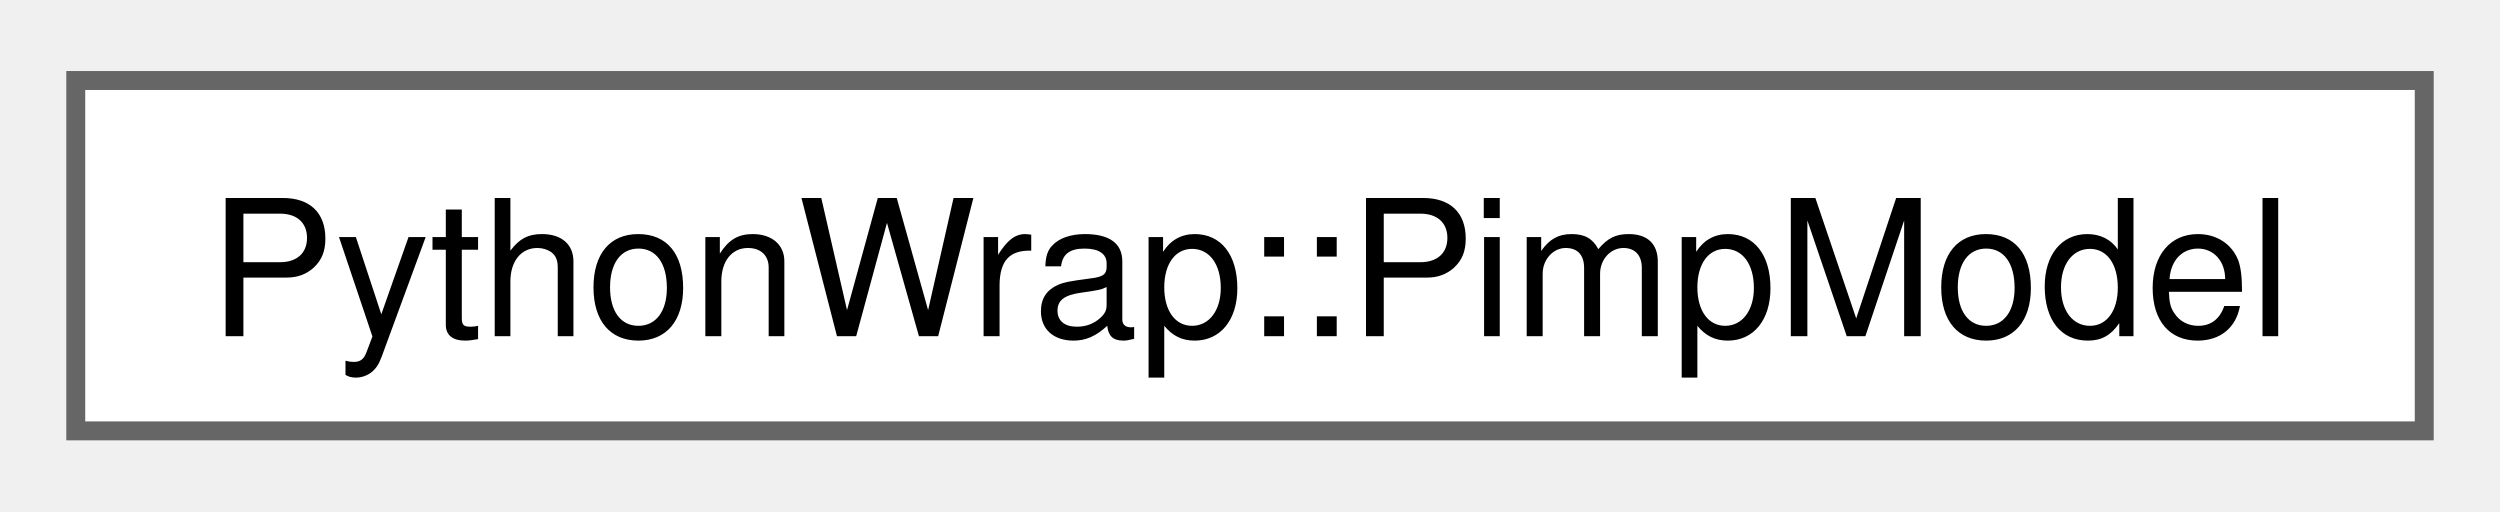
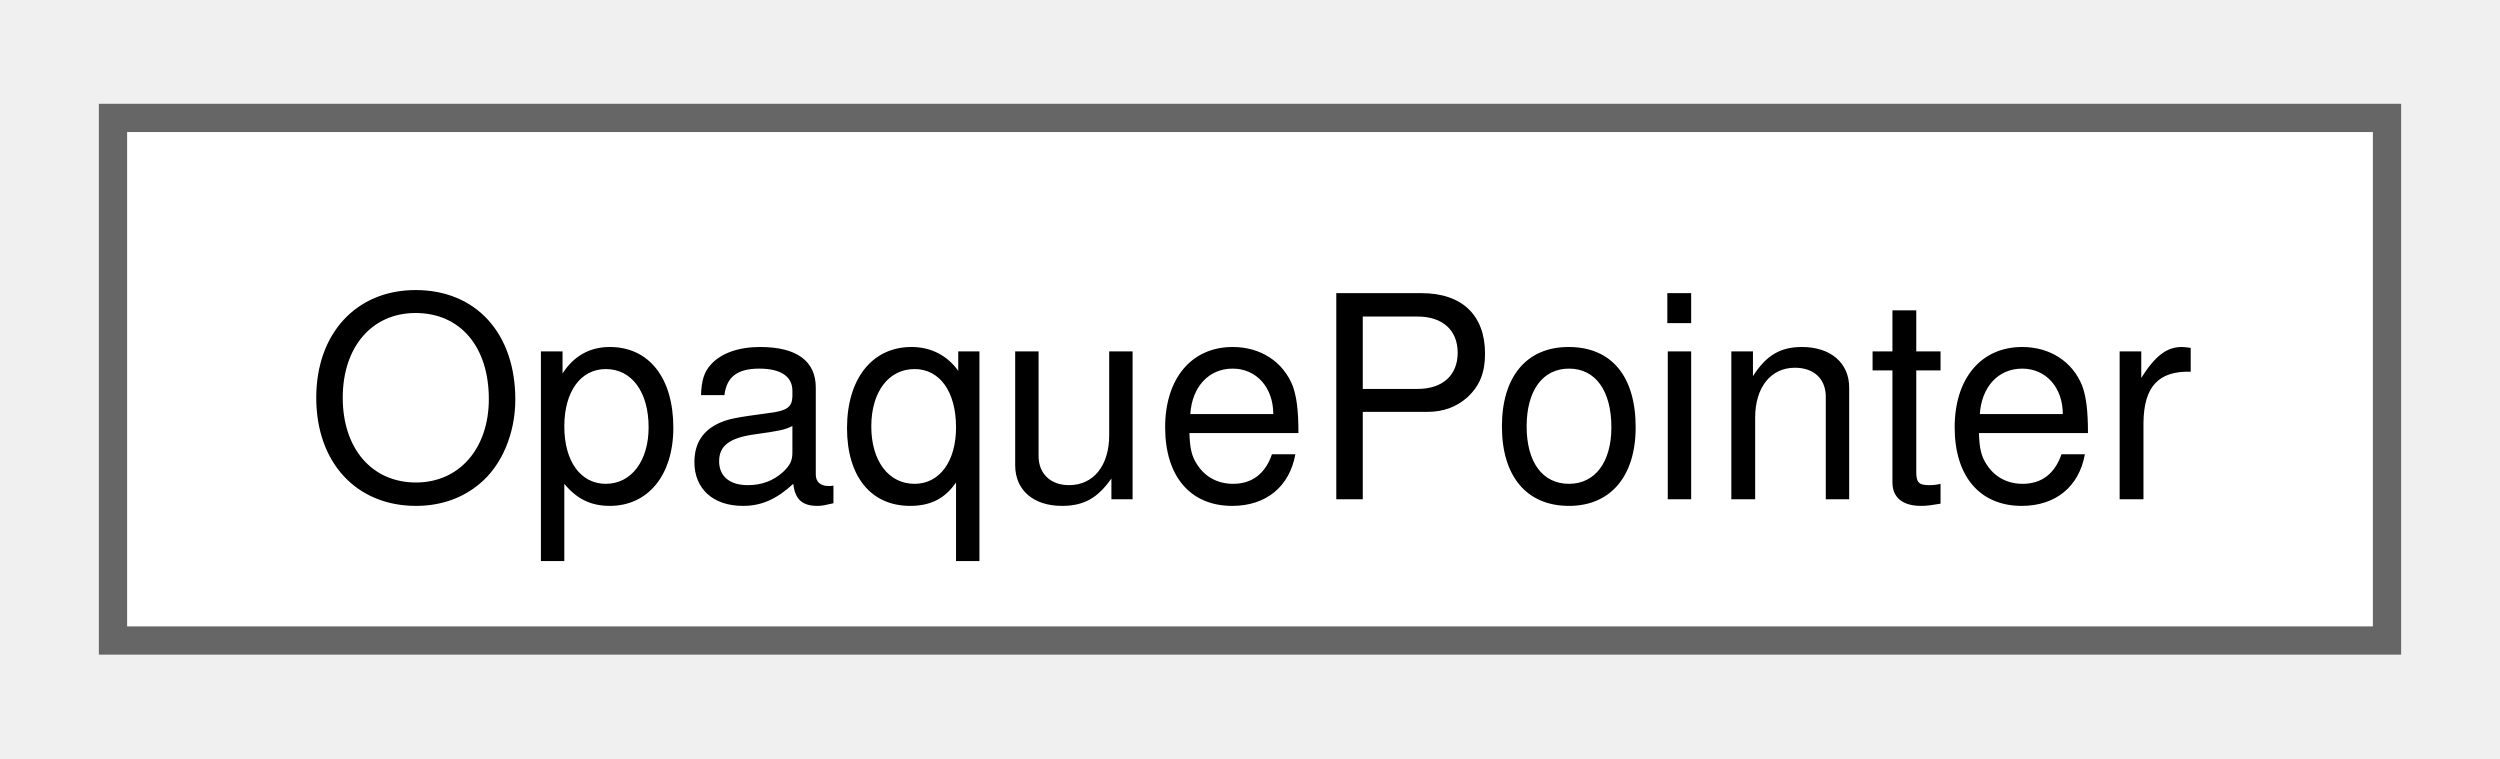
- <svg xmlns="http://www.w3.org/2000/svg" xmlns:xlink="http://www.w3.org/1999/xlink" width="132pt" height="27pt" viewBox="0.00 0.00 132.00 26.50">
+ <svg xmlns="http://www.w3.org/2000/svg" xmlns:xlink="http://www.w3.org/1999/xlink" width="89pt" height="27pt" viewBox="0.00 0.00 88.50 26.50">
  <g id="graph0" class="graph" transform="scale(1 1) rotate(0) translate(4 22.5)">
    <g id="Node000000" class="node">
      <g id="a_Node000000">
-         <a xlink:href="classPythonWrap_1_1PimpModel.html" target="_top" xlink:title=" ">
-           <polygon fill="white" stroke="#666666" points="124,-18.5 0,-18.5 0,0 124,0 124,-18.5" />
-           <text text-anchor="middle" x="62" y="-5" font-family="Helvetica,sans-Serif" font-size="10.00">PythonWrap::PimpModel</text>
+         <a xlink:href="structOpaquePointer.html" target="_top" xlink:title=" ">
+           <polygon fill="white" stroke="#666666" points="80.5,-18.5 0,-18.5 0,0 80.5,0 80.5,-18.5" />
+           <text text-anchor="middle" x="40.25" y="-5" font-family="Helvetica,sans-Serif" font-size="10.00">OpaquePointer</text>
        </a>
      </g>
    </g>
  </g>
</svg>
